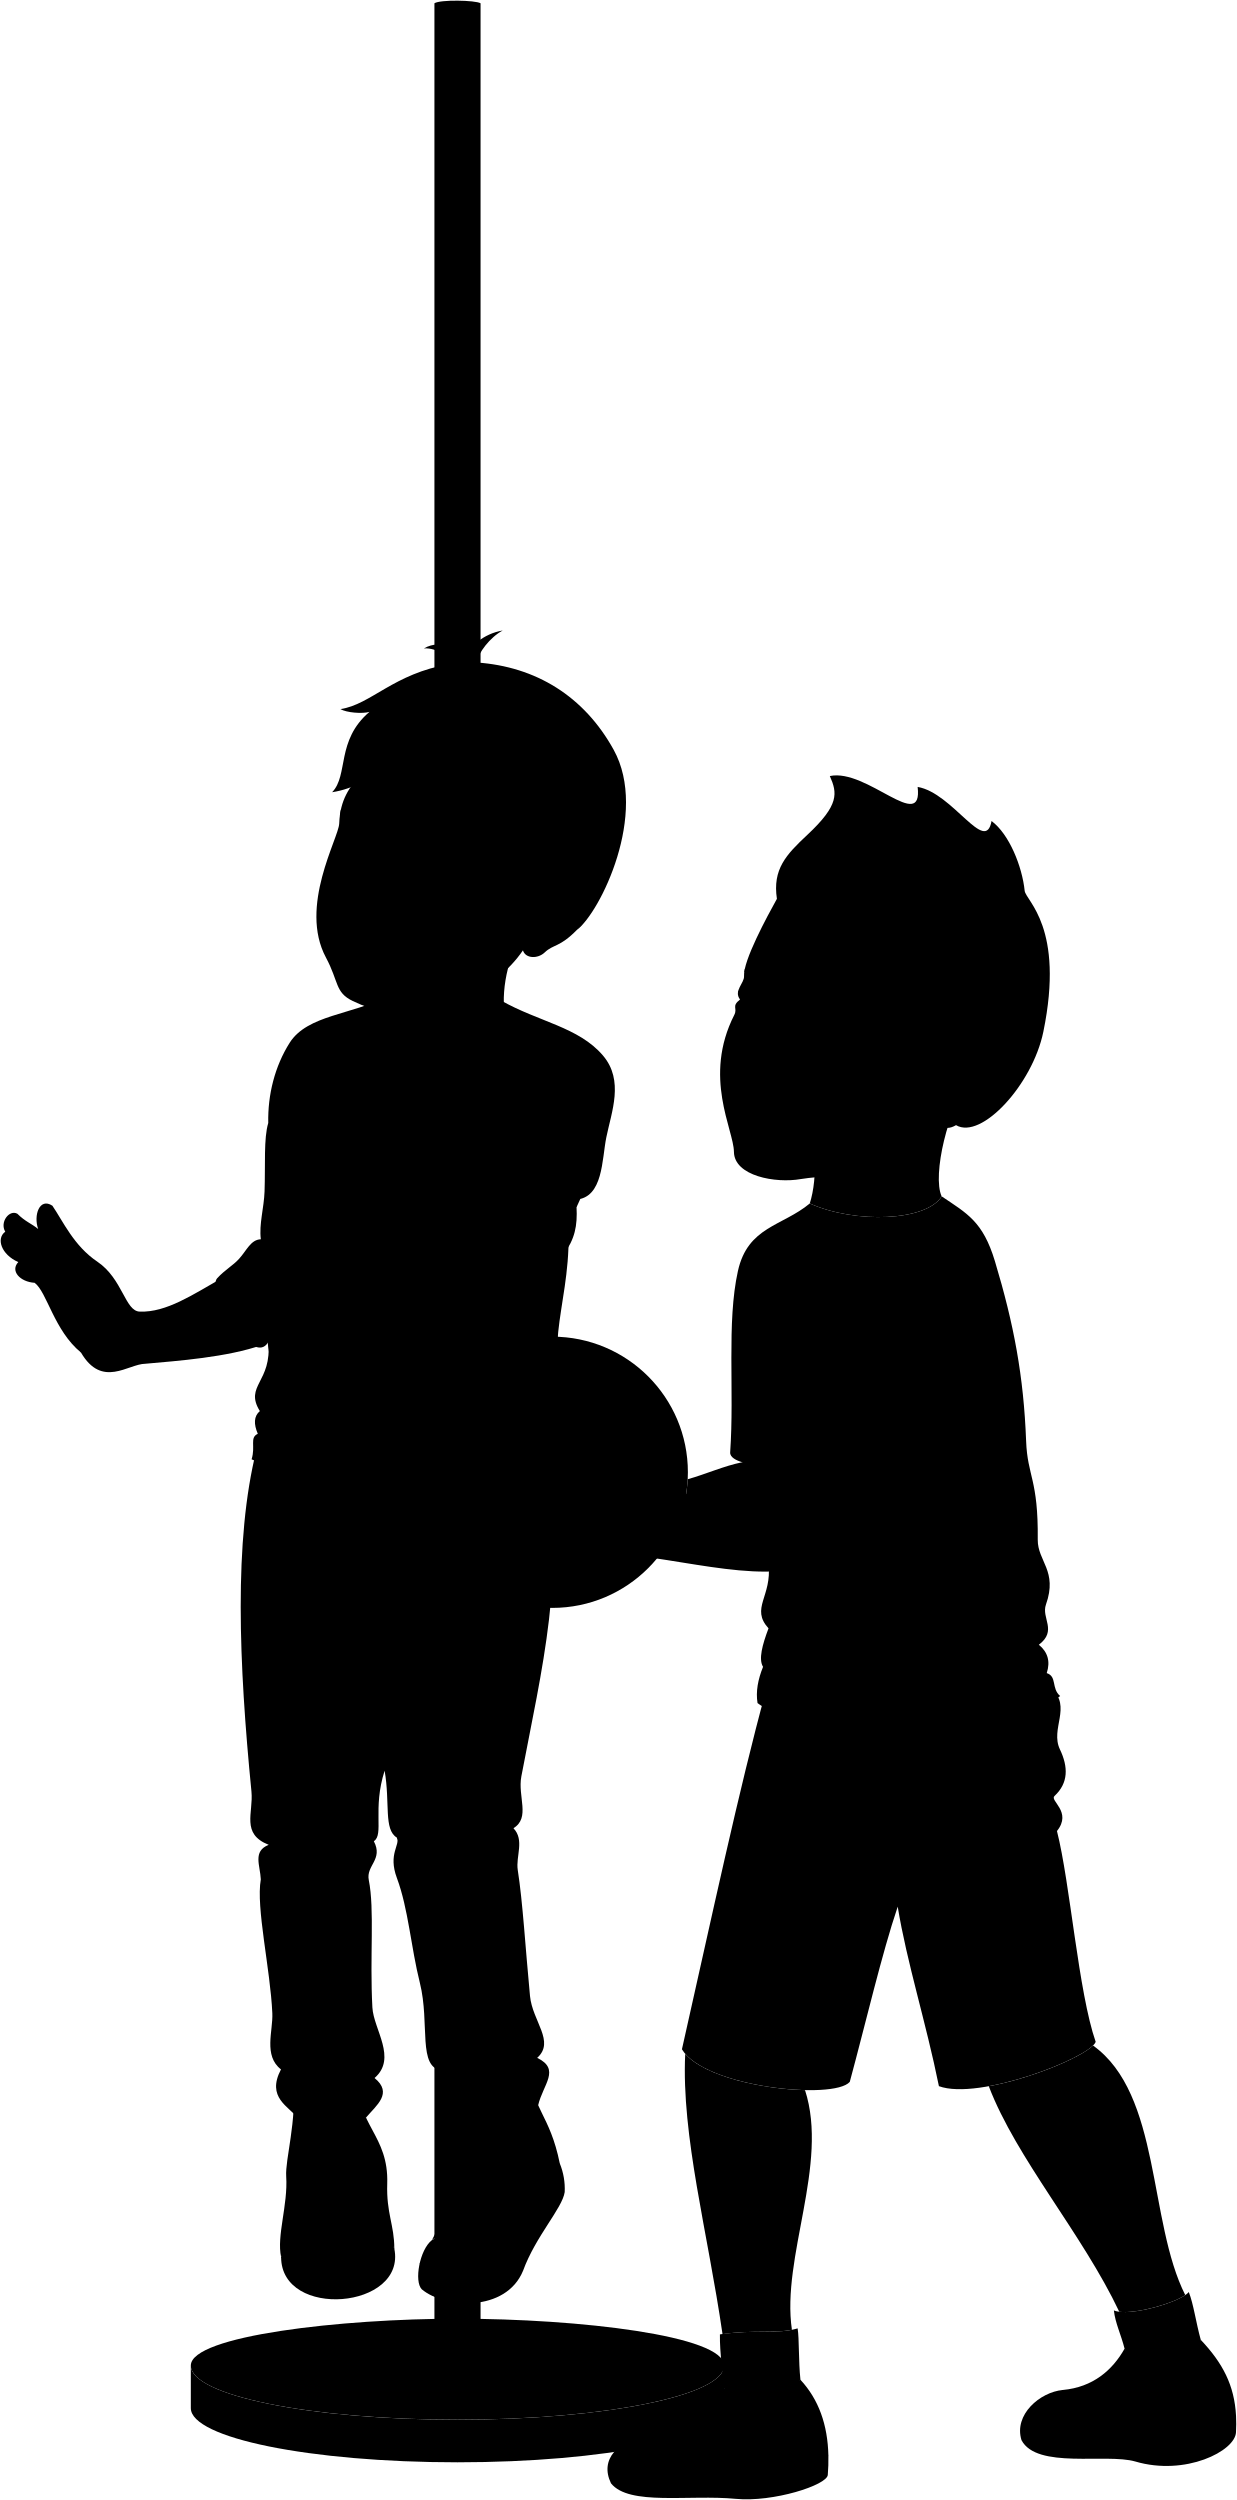
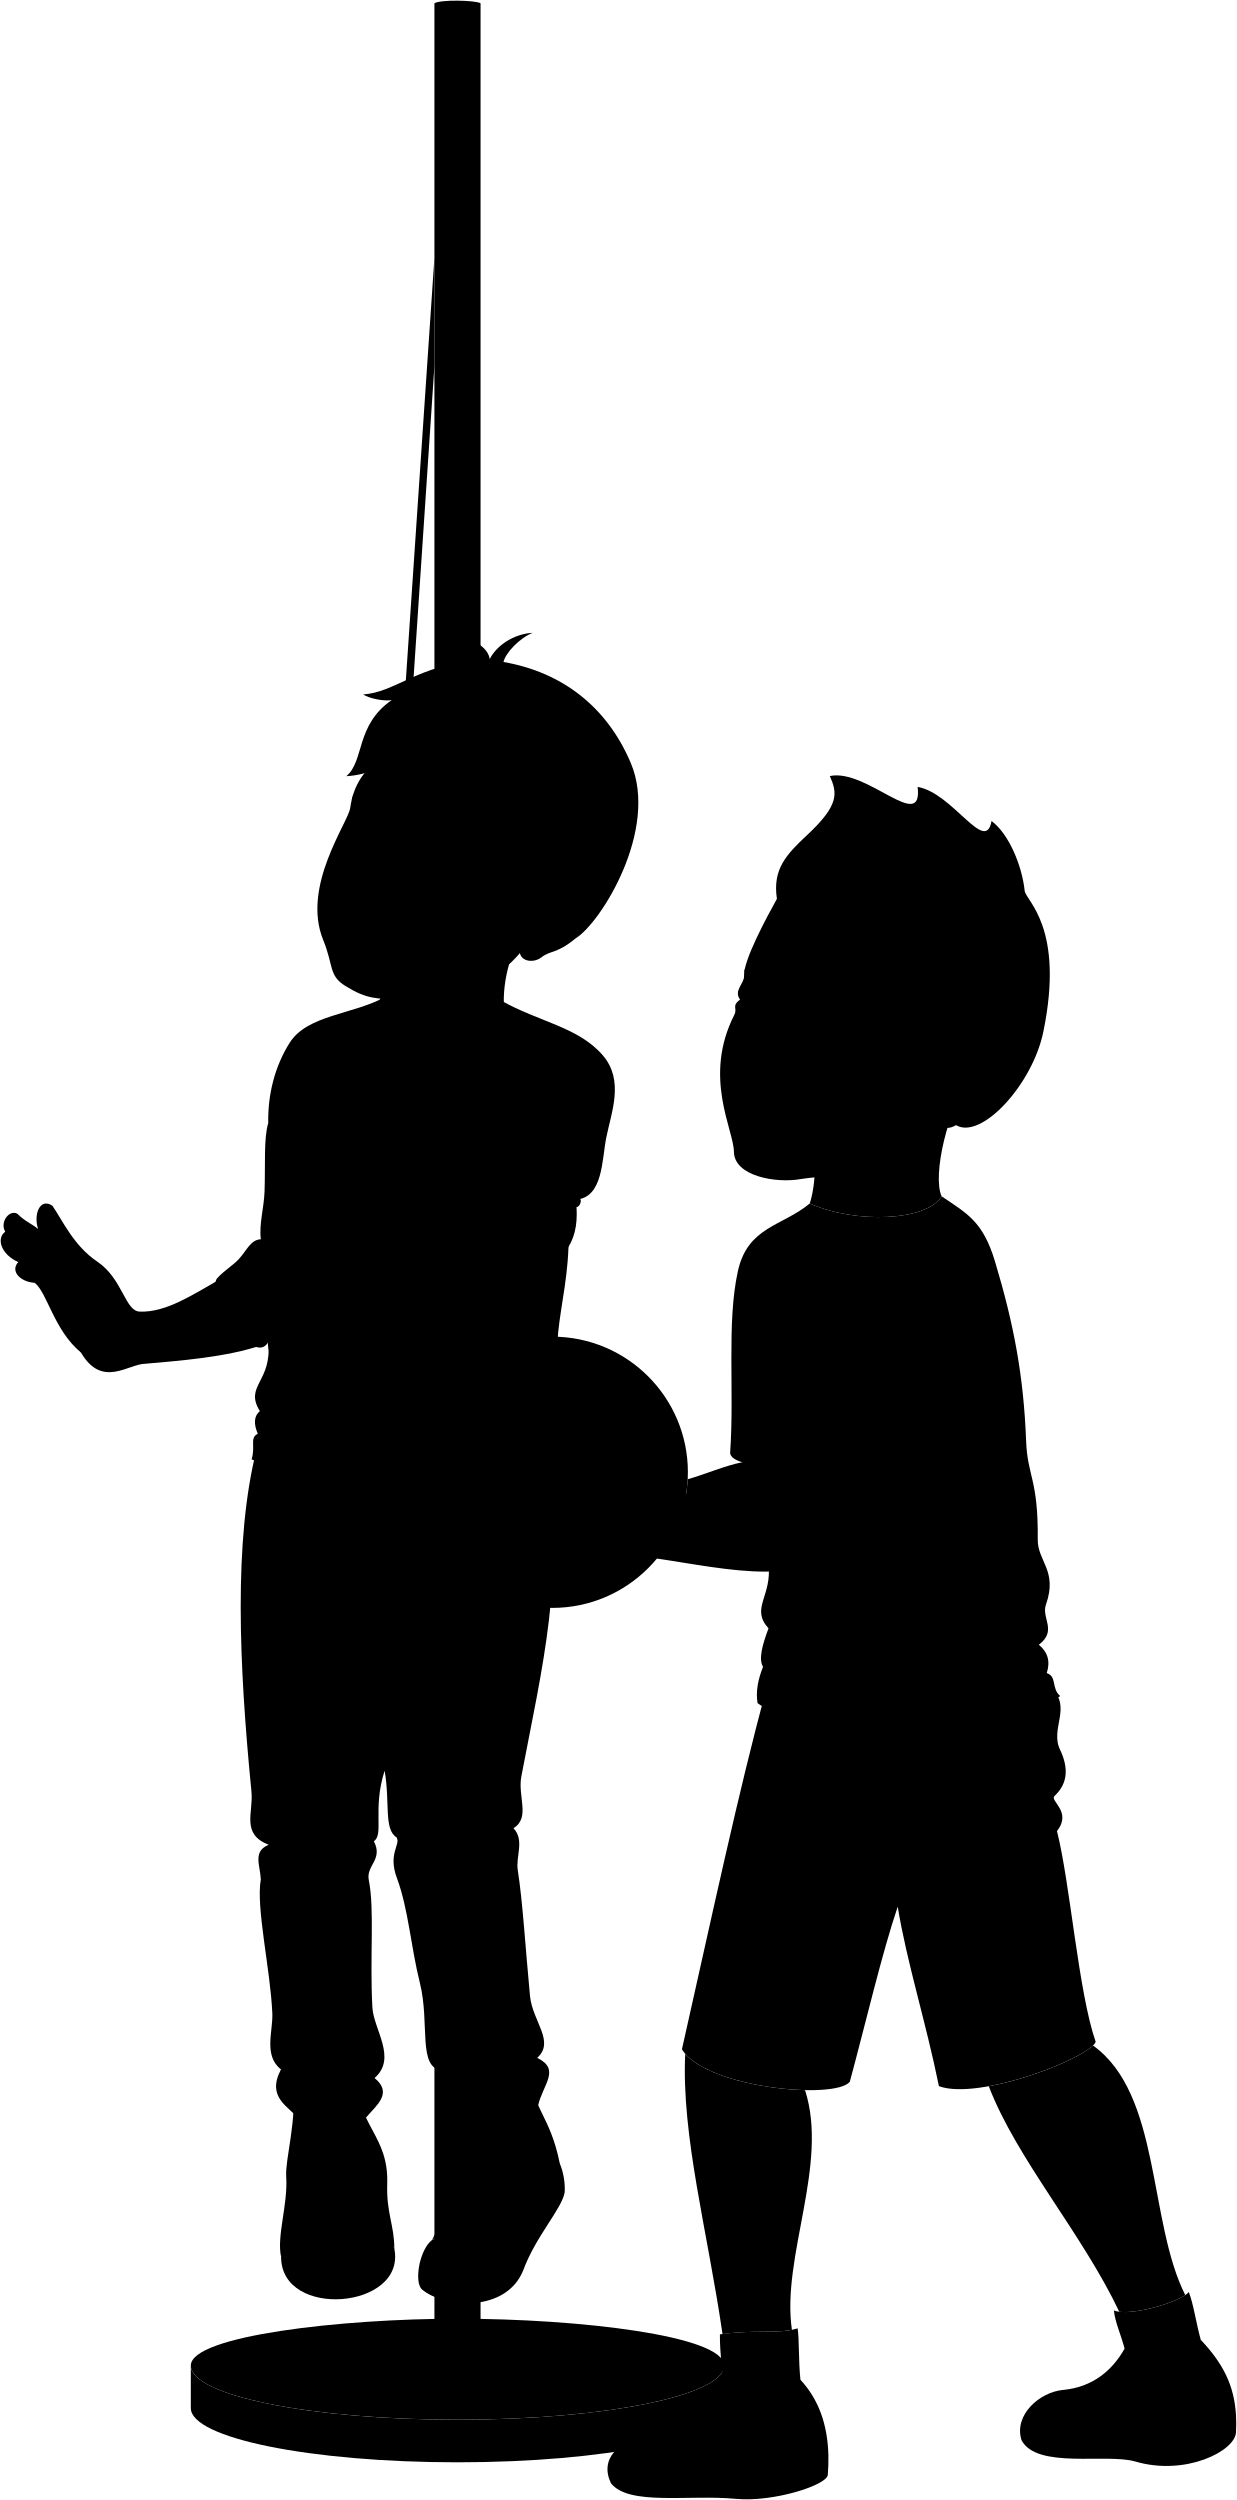
<svg viewBox="0 0 1857.6 3754.55">
  <g class="tetherballPole">
    <path class="poleLight" d="M286.58,3552.62c0,44.93,179.31,81.35,400.49,81.35s400.49-36.42,400.49-81.35-218.1-70.35-400.49-70.35C513.61,3482.27,286.58,3507.69,286.58,3552.62Z" />
    <g class="pole">
      <path d="M687.07,3634c-221.18,0-400.49-36.42-400.49-81.35v63.94c0,44.92,179.31,81.35,400.49,81.35s400.49-36.43,400.49-81.35v-63.94C1087.56,3597.55,908.26,3634,687.07,3634Z" />
      <path d="M721.71,4.91c-7.84-4.7-60.7-5.7-69.28,0V3558.12c7.28,7.22,61.83,7.68,69.28,0Z" />
    </g>
  </g>
  <g class="soleWhite">
    <path d="M1596.15,3589.31c-34.2,3.16-73.92,37-62.07,75.32,23,43.93,126.93,19.52,170.86,32.08,75.32,22.31,150.31-15.74,151.31-44a235,235,0,0,0,.06-24.45Z" />
    <path d="M978.26,3653.77c-50.7,11.24-78.11,39.45-60.67,75.71,27.2,34.18,117.26,16.61,187.6,23.35,55.88,5.36,136.82-20.57,138-35.93a284.83,284.83,0,0,0,.9-28.75Z" />
    <path d="M840.67,3249a101.18,101.18,0,0,1,7.41,43.08c-3.55,24.45-43.6,66.13-62.57,118.24-25.85,62.63-117.57,56.8-152.08,27.8-11.77-11.9-3.26-59.46,15.15-73.81Z" />
    <path d="M592.19,3377.05c-18.82-65-160.9-57.82-170,12.61C422.16,3483.72,610.57,3468,592.19,3377.05Z" />
  </g>
  <g class="brad">
    <g class="sockWhite">
      <path d="M1688.9,3527.24c-5.29-21-14.05-38.56-16.07-57.42,22.9,10.1,101.05-12.8,112.5-27.62,7.17,18.05,10.78,45.81,18,71.79C1811.6,3553.35,1707.86,3575.58,1688.9,3527.24Z" />
      <path d="M1087.05,3586.52c-1.25-23-6.25-51.93-5.87-80.71,53.41-7.82,86.65.1,116.73-9,2.49,16.09,1.22,49.29,4.21,77.21C1173.13,3622.4,1139.37,3648.27,1087.05,3586.52Z" />
    </g>
    <g class="bradShoe">
      <path d="M1563.11,3658.22c39.91,13.65,87.38,4.63,146.28,13.06,67.25,9.63,118.4-14,146.92-43.05-2.44-46.25-20.19-79.54-53-114.24-8.37,34.17-95.55,40.45-114.38,13.25-18.12,32.25-47.42,57.88-92.75,62.07C1573.18,3607.67,1560.14,3629.86,1563.11,3658.22Z" />
      <path d="M941,3713.38c42.6,19.11,96.68,8.16,144.74,10.89,74.52,4.23,113-1.83,158.36-36.12-1-46.61-14.62-84.68-42-114.18-14.64,11.85-87.87,20.92-115.07,12.55l-1.39-16c-30.59,37.82-65.6,74-107.4,83.29C954.15,3665.86,937.7,3688.32,941,3713.38Z" />
    </g>
    <path class="bradShorts" d="M1579.05,2535.65c31,27.8-2.21,60.41,12.79,91.68,12.44,26,13,50.33-8.17,69.9-7.74,7.14,26.92,23.73,3.69,52.63,19.91,78.48,32.13,241.73,58.17,316.71-9.23,24-175.44,88.64-235.45,66.48-19.39-96-48.34-186.28-61.87-269.61-23.64,69.71-48,174.51-72,263.15-24,27.7-217.91,8.31-252.07-48.94,44.32-196.67,86.34-393.21,125.57-536.46Z" />
    <path class="bradShirt" d="M1572,2512.71c5.78-17.66,1.43-31.71-11.83-42.6,28.12-21.26,3.4-40,10.65-60.36,18-50.68-12.64-64.93-12.31-97.54.92-91-15.44-94.49-17.46-147.95-3.68-97.41-18.38-175.52-46.87-270.17-18-59.75-41.84-71.67-79.94-97.35-22.8,37.1-129.29,41.49-198.08,10.65-41.27,34.32-93.07,34.55-107.93,101.41-17.15,77.2-5.17,179.77-11.65,272.36-.52,7.51,9.53,12.35,18.24,14.85l39.36,153c5.51,48.7-27.57,66.16,0,96.48-9.33,24.67-15.24,46.53-8.21,57.79-7.73,19.08-11.09,37.34-8.28,54.44,40.23,30.77,131.36,33.13,230.77,32,96.68-1.15,166.48,1.13,223.66-42.6C1578.62,2535.6,1587.77,2517.76,1572,2512.71Z" />
    <circle class="tetherball" cx="829.4" cy="2211.1" r="203.68" />
    <path class="hairSandy" d="M1166.78,1349.91c-6.7-44.44,13.7-66.22,45.68-96.1,48.31-45.12,45.08-62.77,33.79-88.32,55.58-11.89,140.09,86.66,131.88,16.33,52.89,9,101.84,102.33,111,51.21,26.68,19.83,46,68.45,49.75,104.83,1.71,15,60.38,54.57,28,211.85-16.29,79.09-93.1,162.45-131,140.12C1330.53,1554.85,1307.87,1528.52,1166.78,1349.91Z" />
    <path class="hairEdgeLine" d="M1243,1264.53c-5.44,22-26.63,37.6-13,86.66" />
  </g>
  <g class="bennett">
    <g class="bennettShoe">
      <path d="M795.31,3109.51c3.26,57.26,30.59,66,45.36,139.5,5.64,25.2-46.48,79.52-70.32,140.65-21.29-35.33-107.79-39.51-121.77-25.34,18.17-33.38,23.89-65.81,29.67-105.57,6.22-42.78,8.49-85.94,1.88-130.47Z" />
      <path d="M536.88,3120c-1.61,72,47,86.54,44.67,159.38-1.46,44.82,10.64,61.85,10.64,97.71-18.26-37.24-155-25-170,12.61-7-31.89,10.47-78,7.62-121.24-1.69-25.63,16.3-83.2,10.47-143.26Z" />
    </g>
    <g class="shoelace">
      <path d="M535,3316.6c-16.7-4.95-62-2.48-78.44,6.73-.89-34.33-6.19-65.45-4.64-96.27,14.72,3.21,63.2-.68,79.78-5.54C531.38,3249.59,536.38,3281.57,535,3316.6Z" />
      <path d="M681.92,3228.37q-1.44,15.24-3.67,30.38c-3,20.47-5.94,39-10.59,56.72,17.23-3.56,50.16-2.51,68,3.25,10.83-28.32,15.7-58.76,15.68-90.93C731.93,3222.69,699.45,3225.45,681.92,3228.37Z" />
    </g>
    <path class="converseLogo" d="M574.72,3269.86c5-9.81-13.78-65.37-18.16-55.29C549,3232,570.23,3278.75,574.72,3269.86Z" />
    <path class="bennettJeans" d="M815.4,2202.27c37.84,149.17-2.69,308.42-32.43,465.57-5.75,30.42,13.95,62-11.89,77.83,17.06,17.62,3.3,42.3,6.49,62.7,7.59,48.57,11.43,116.51,18.38,189.17,3.63,38.05,38.08,68.54,10.81,93,35.67,17.3,8.64,40,1.44,71.18-13.5,15.41-40.09,9.05-59.84,17.7-2.74-32.43-66.31-26.81-64.24,6.25-4.42-30.9-38.39-46.47-20-76.12-37.56-3.85-18.16-69.86-33.51-131.43-13.71-55-17.28-111.38-34.59-157.82-13.54-36.32,5.41-49.44,0-60.53-20.1-12.23-9.9-51.58-18.38-100.53-18.49,57.69-.64,96-16.22,105.93,14.5,27.56-12,36.35-7.56,58.37,8.88,44.51,1.27,114.89,5.4,191.34,1.79,33,37.56,76.22,3.25,105.93,27.92,22.72,2.83,40.88-12.79,59.37-9-5.52-13.78,1.83-22.79-5.11-4.4-35-77.91-30.68-78.13,7.38-15.35-19.46-49.08-32-26.82-74.61-26.59-20.53-11.78-57.71-13-84.32-3-66.77-24.77-158.64-17.3-201.06-.91-21-12.58-42.12,11.89-51.88-42-16.48-22.78-47.84-25.94-80-18.87-191.67-26.68-377.27,7.57-513.13Z" />
    <path class="shirtWhite" d="M853.87,1854.28c1,55.88-11.29,104.08-15.52,145.91-2.82,27.86,7.2,43.14-8.28,61.06,6.59,22.26,8.29,43-2.07,60,6.11,21.74,6.28,40.31-3.1,53.82,3.35,9.61-8.28,21.73-2.07,35.18-85.89,6.21-158.33,67.26-251.47,64.16-141.72-4.73-145.9-64.16-193.51-82.79,6.21-19.66-3.34-32.54,9.32-38.29-6.21-14.58-6.13-26.39,3.1-34.14-23.8-38.29,18.63-43.47,12.6-103.64C342.67,1379.3,841.45,1471.4,853.87,1854.28Z" />
    <path class="bennettSleeves" d="M553.11,1574.77c33.71,30.46,120.41,41.2,172.53,23.36q16.41,58.5,47.46,105.47c-20.56,65.05-49.71,153.28-63.28,171-14.69,11.57-24.06,25.26-23.36,42.94,1.18,11.27-17.55.7-26.75,33.69-2.94,10.52-22.25,25.32-25.08,37.81-5.35,23.58,89.61,96.21,107.58,80,61-54.92,56.67-75.3,67.28-86.56,23.09-24.5,23.61-75.78,42.8-107.23,13.77-22.59,15.44-42.75,12.81-73.63,40.89-3.1,38.7-60.27,45.5-93.63,7.83-38.49,26.83-85.15-4.93-122.63-36.52-43.08-97.12-50.77-153.56-83l-173-5.37C530,1523.9,461.76,1523.9,435.07,1566c-22.29,35.19-33.1,78-32.2,120.54-7,23.14-4.16,62.92-5.56,102.81-.87,24.9-8.45,48.93-5.58,71.81-15.2.56-21.19,16.74-32.78,29.47-9.29,10.2-20.95,16.22-32.86,29.15-16.51,17.91,53.58,136,76.78,95.77l2.48-82.56c7.36-86.29,24.95-172,42.93-258,9.79-21.43,27.88-32.66,44.17-48.28C511.05,1608.88,528.51,1591.42,553.11,1574.77Z" />
    <g class="rope">
      <path d="M405.35,1933C415,2108.68,494.06,2300.32,565,2360.92a31.29,31.29,0,0,0,8,15.3,13.53,13.53,0,0,0-2.31,5.73C467.4,2325.85,372.1,1994.47,405.35,1933Z" />
-       <path d="M576.46,1450.05c19.18,90.65,192.26,271.66,295,350.62l-5.58,12.25C728.1,1709.15,539.78,1482,576.46,1450.05Z" />
+       <path d="M576.46,1450.05c21.57,91,192.26,271.66,295,350.62,2.54,3.55-1.26,11.91-5.58,12.25C728.1,1709.15,539.42,1482.48,576.46,1450.05Z" />
+       <polygon points="652.43 387.04 578.19 1484.62 589.82 1485.61 652.43 549.29 652.43 387.04" />
    </g>
  </g>
  <g class="eye">
    <g class="sclera">
      <circle cx="1214.35" cy="1521.43" r="104.28" />
      <circle cx="608.26" cy="1294.59" r="105.27" />
    </g>
    <g class="irisBlue">
      <ellipse cx="1240.08" cy="1534.92" rx="20.4" ry="15.8" transform="translate(-556.15 2351.81) rotate(-75.52)" />
      <ellipse cx="1123.72" cy="1503.23" rx="20.4" ry="12.07" transform="translate(-612.74 2215.38) rotate(-75.52)" />
    </g>
    <g class="irisDarkBrown">
-       <ellipse cx="649.01" cy="1314.8" rx="20.4" ry="17.61" transform="translate(-804.08 1510.82) rotate(-71.41)" />
-       <ellipse cx="530.95" cy="1275.09" rx="20.4" ry="15.41" transform="translate(-846.87 1371.87) rotate(-71.41)" />
+       <ellipse cx="658.75" cy="1303.49" rx="20.4" ry="17.61" transform="translate(-800.53 1362.94) rotate(-65.52)" />
+       <ellipse cx="545.39" cy="1251.88" rx="20.4" ry="15.41" transform="translate(-819.95 1229.54) rotate(-65.52)" />
    </g>
    <g class="pupil">
      <ellipse cx="1237.19" cy="1534.17" rx="7.93" ry="6.14" transform="translate(-557.6 2348.45) rotate(-75.52)" />
      <ellipse cx="1120.68" cy="1502.44" rx="7.93" ry="4.69" transform="translate(-614.25 2211.85) rotate(-75.52)" />
-       <ellipse cx="646.86" cy="1314.07" rx="7.93" ry="6.85" transform="translate(-804.86 1508.29) rotate(-71.41)" />
-       <ellipse cx="528.14" cy="1274.15" rx="7.93" ry="5.99" transform="translate(-847.89 1368.57) rotate(-71.41)" />
+       <ellipse cx="656.69" cy="1302.55" rx="7.93" ry="6.85" transform="translate(-800.88 1360.51) rotate(-65.52)" />
+       <ellipse cx="542.7" cy="1250.65" rx="7.93" ry="5.99" transform="translate(-820.41 1226.37) rotate(-65.52)" />
    </g>
  </g>
  <g class="skinNordic">
    <path d="M1641.53,3072c-18.63,18.36-93.18,49.57-156.56,61.13,41.49,108.65,140.6,221.63,196,338.73,26.09,3.29,80.2-12.16,99.11-25C1724.17,3336,1743.9,3145.3,1641.53,3072Z" />
    <path d="M1209,3139c-63.13-1.46-150.6-20.41-179.93-54.55-5.91,123.5,33.93,268.41,56,420.86,46.21-6.23,77.09-.87,104.25-6.35C1173.17,3389.78,1245.07,3250.57,1209,3139Z" />
    <path d="M1455.32,1625.8c-30.84,36.45-55.72,139.3-41.12,170.94-22.8,37.1-129.29,41.49-198.08,10.65,12.21-38,11.84-105.78-17.22-145.67" />
    <path d="M1131.63,2200.42q-9.29-2.09-16.85-4.41c-27.52,5.51-54,17.65-82,25.55a203.22,203.22,0,0,1-11,56.39C1079.46,2270.94,1153.33,2241.91,1131.63,2200.42Z" />
    <path d="M1131.63,2200.42c-.91,4.77-1.56,10.59-2,15.36-58.7,10.54-112.24,44.58-179.22,33.29-22.51-60.78-38.32-47.1-84.09-117.64-11.26-24-44.27,6-12.76,42.77,6.21,10.4,10.27,21.18,5.3,32.1-5.44,8.39-27.23,7.68-40.29,9.5,10.56,47.52,13.45,95.25,11.55,143.3,68.79,1,76-24.48,109.1-24.4,106.87,9.78,245.87,54.86,307.82-4.52,18.07-17.31,15.06-80.53,19.57-131A408.06,408.06,0,0,1,1131.63,2200.42Z" />
    <path d="M1335.59,1739.1c-52.55,29.22-104.52,26.57-133,31.64-37.85,6.73-100-4.6-100.36-40.92-.35-33.36-46.89-112.31.54-205.63,5.3-10.44-4.71-12.6,8.64-23.14-10.11-13,6.66-24.56,6-35.16-1.41-23.21,34.73-89.56,49.35-116,15.1-9.55,45.71,1.45,66.56,17.13,50.74-8.34,113.35,3.58,161.07,40.2-49.12,101.73,37.12,103.56,5,167,12.45,7.45,21.26,11.81,38.68,16.52,26.62-29.77,77.57-8.2,60.35,41.71-7.85,22.75-25.75,38.3-45.4,47.25-18.36,8.37-28.7,26.36-51.88,1.69m-173.29-146.6c8.32,1.93,16.54,7.88,24.88,10,13.29,3.37,25.36,3.63,34.06-3.58-7.83-5.3-21.53-15.74-36.07-18.15-9.08-1.5-20,1.78-26.87,7.1C1219.42,1533.67,1225.61,1534.32,1227.9,1534.85ZM1156,1508c-12.33-9.7-15.5-13.35-24.9-15.71a19.4,19.4,0,0,0-15.25,2,35.44,35.44,0,0,0-1.84,9.5c11.14,10.39,22.48,2.88,38,7.85C1154.23,1512.25,1161,1511.88,1156,1508Z" />
  </g>
  <g class="skinEastAsian">
    <path d="M218.25,2048.12c47.72-4.31,123-9.58,175.94-28.42,18.92-25.36-6.45-116.68-59.86-100.81-44.8,25.45-84.46,52.33-124.23,50.91-22.31-.19-25.62-49.22-64-75.06-35.21-23.67-51.54-60.82-67.45-84-19.34-12.72-28.62,14.44-21.33,35-10.6-8.61-19.34-11-31.27-22.92-11.93-6.63-26.77,12.46-18.16,27-13.91,9.94-6.23,34.32,19.61,45.58-12.58,13.26,2.65,29.82,24.52,31.14,18.57,13.86,29.15,71.56,69.56,104.69C153.34,2085.55,192.43,2048.32,218.25,2048.12Z" />
    <path d="M477.9,2185.67c78.41-76.37,113-134.41,158.85-194.49,25.46-17.31,106.92,40.73,103.86,75.35-38.69,43.79-121.17,93.68-190.41,160.89-11.75,14.87,17.67,64.42-15.36,134.1,6.71,7.74,10.32,15.48,10.16,31.18-.12,11-3.45,20.43-20,19.92-1,9.29-6.19,20.13-23.65,21.67-.75,4.37-7.95,7.93-16.6,10.33-21.16,20.64-41.45,1.86-54.14-5.68-24.31-14.45-24.31-30.45-21.7-72.26C409.45,2294.42,447.62,2208.23,477.9,2185.67Z" />
-     <path d="M574.49,1483.55a60.51,60.51,0,0,1-7,23c-23.34,37,15.79,59.69,64.84,67.13C606.29,1539.27,585.81,1507.84,574.49,1483.55Z" />
-     <path d="M569.41,1438c7.48,35.34,38.38,85.14,79.43,137.58,60.82,4.88,127.61-12.47,109.08-53.76-5.87-39.57,8.18-97.61,31.86-124.45l-224.2,36.56q1,3.19,1.92,6.21A11.8,11.8,0,0,1,569.41,1438Z" />
-     <path d="M509.43,1236.84C512.19,1163,568,1166.2,578,1081.37c182.4-89.62,403.17,207,288.58,315-26.24,26.83-35.29,21.38-48.52,34-10.48,10-29,9.37-32.69-3.12-41.7,61.17-119.66,90.07-169.08,89.45-40.44-.5-50.46,4-86.53-13.38-26.88-12.94-20.59-28.51-40.26-65.28C448.44,1361.34,508.61,1258.7,509.43,1236.84Zm128,71c16.8,15.21,33.18,12.93,56.63,14.35-11.8-8.66-21.94-17.49-32.39-22-13.33-5.74-19.39-1.23-27.52,1.91C627.25,1304.72,635.66,1306.2,637.42,1307.8ZM569,1280.4c-5.3-9.69-6-16.49-23.1-20.93-7.78-2-17.94-1.5-23.13-1a14.54,14.54,0,0,0-2.23,6.17c15.35,20.76,36.09,14.33,43.61,18.25C567.84,1284.81,570.53,1283.21,569,1280.4Z" />
+     <path d="M576.46,1450.05c7.83,33.08,35.37,78,72.16,125.54,60.62,4.67,127.75-12.7,109.3-53.82-5.87-39.57,8.18-97.61,31.86-124.45Z" />
+     <path d="M577.19,1485.62c-1.34,7-6,13.76-9.68,20.88-22.61,35.83,16.21,58.25,63.24,66.38C605.23,1538.81,586.06,1508.21,577.19,1485.62Z" />
+     <path d="M525.91,1213.62c10.64-75.39,66-66.58,84.13-147.62,190.63-70.43,379.8,247.3,254.73,343-28.86,24-37.3,17.63-51.75,28.8-11.44,8.84-29.83,6.33-32.2-6.46-47.75,56.56-128.27,77.31-177.36,71.63-40.17-4.65-50.61-1.21-84.71-22.2-25.4-15.63-17.55-30.47-33.35-69.06C452.47,1331.21,522.85,1235.28,525.91,1213.62Zm122,81.72c15.15,16.86,31.67,16.26,54.86,20.08-10.86-9.82-20-19.65-30-25.2-12.67-7.07-19.15-3.2-27.57-.92C638.15,1291.24,646.36,1293.57,648,1295.34Zm-65.25-34.28c-4.28-10.18-4.27-17-20.83-23.18-7.53-2.81-17.7-3.34-22.91-3.37a14.7,14.7,0,0,0-2.85,5.91c13.14,22.22,34.43,17.95,41.51,22.62C581.09,1265.33,583.94,1264,582.7,1261.06Z" />
  </g>
  <g class="clothesDisplayLine">
    <path d="M685.92,2251.12c28.34,22.94,68.19,26.31,112.24,20.88" />
    <path d="M770.35,3389.66c-18.6,48.18-116.26,50.67-140.32,9.84" />
    <path d="M592.19,3377.05c-17.92,48.85-140.28,67.67-170,12.61" />
  </g>
  <g class="clothesOverlapLine">
    <path d="M1239.37,1948.05c30.7,33.22,43.61,187.27,43.61,239.73,0,5.93-11.86,11.26-16.32,11.44" />
    <path d="M1348.21,2863.44c6.91-25.8,17-47.66,22-69.91,3.84-17,26.19-31.76,34.61-48.86" />
    <path d="M573,2395.17c-4.86,67.3-1.45,184,4.64,264" />
    <path d="M750.73,3246.71c-25.69-2.09-49.67-2-71,1.45" />
    <path d="M748.65,3267.42c-25.29-2.67-49.33-3-71.68,0" />
    <path d="M745.29,3286.25c-24.84-3.07-48.69-3.64-71.22-.85" />
    <path d="M741.08,3302.59c-25.24-4.91-48.83-6.71-69.65-3.31" />
    <path d="M532.08,3239.65c-25.94,3.57-52.79,5.87-80.45,7.06" />
    <line x1="533.24" y1="3258.95" x2="452.75" y2="3266.22" />
    <path d="M534.4,3277.17a689.08,689.08,0,0,0-80.24,7.25" />
    <path d="M535.15,3296.22c-28-2-54.66-.24-79.6,6.37" />
    <path d="M748.36,3179.38c-3.07,18.9,6.2,28.18,2.94,48.41" />
    <path d="M526.88,3175c-3,8,4.3,26.79,4.81,46.49" />
    <path d="M448.75,3182.41c-1.54,15.17,3.51,24.19,3.16,44.65" />
  </g>
  <g class="clothesFoldLine">
    <path d="M1124.37,1953.43c-4.61,53.41,7.77,199.63,38.1,206.22" />
    <path d="M1241.09,1935.62c22.42,21.11,21.76,52.1,27,54.74,4.75,2.37,5.93-47.48-12.53-67.93" />
    <path d="M1285.93,1933.64c2.25,27.35-1.27,56-11.87,86.39" />
    <path d="M1341.33,1938.26c-3.71,62.51-8.25,124.09-29,167.5" />
    <path d="M1364.41,2016.73c-2.64,106.83-12.76,204.17-6.6,281.58" />
    <path d="M1481.79,2052.34c8.79,60.53,20.46,116.87,36.92,166.18" />
    <path d="M1554.32,2359c-20.44,50.78-151,58.69-213.65,15.83" />
    <path d="M1175.81,2410.42c16.9,21.14,35.13,37.76,55.39,47.48" />
    <path d="M1154.14,2445.45c53.32,47.39,137.95,62.54,133.77,69.82s-29.67,2.63-48.8-5.28" />
    <path d="M1145.93,2503.24c20.24,45.92,83.53,60.65,157.81,67.42" />
    <path d="M1549.71,2444.05c-20,10.73-40.54,17.15-62,16.48" />
    <path d="M1560.13,2470.11c-54,30-160-1.78-158.14,13.5,1.43,11.9,31,15.83,61.33,11.87" />
    <path d="M1551.69,2482.29c-70.56,48.14-191.9,50.12-277.63-9.23" />
    <path d="M1572,2512.71c-59.18,37.51-245.8,54.65-318.34,21" />
    <path d="M1257.9,2845.21c-50.46,89.74-110.9,159.3-190.13,190.85" />
    <path d="M1420,2968.62c42.14,49.12,85.94,88,133.45,104" />
    <path d="M1368.39,2769.16c-66-1.43-132.73-33.72-100.45-43" />
    <path d="M1349,2796.43c-20.94,14.82-40,33.39-57.39,55.24" />
    <path d="M1587.36,2749.86c-13.07,12.13-40.42,23.18-66.87,32.94" />
    <path d="M1392.79,2761.37c57.31,12.61,115.58-16.6,116.93-8s-30.06,20.23-58.46,23.68" />
    <path d="M1384.79,2793c27,11.31,82.83,9.49,109.47-1.46" />
    <path d="M1558.84,2796.6c-47.07,32.84-135,20.42-135.37,31-.43,12.4,37.22,14.23,72.25,12" />
    <path d="M597,2360.92c20.26,13.06,44.68,19.35,71.43,21.86" />
    <path d="M573,2376.22C591.9,2393,653.4,2434,699,2453.48" />
    <path d="M648.75,2487c-32.07-48.1-91.1-88.91-75.8-110.78-19.35-20.63-.77-50.92-5.14-101.93" />
    <path d="M557.65,2398.09c-7,20.4-29.16,40.08-44.46,66.32" />
    <path d="M602.11,2318.65c-21,1.37-40.05,1.2-56.12-1.46" />
    <path d="M748.6,2692.11c-17.49,40.09-91.1,50.29-129.73,17.49" />
    <path d="M543.07,2714.71c-19.68,29.88-86,43.72-123.9,9.47" />
    <path d="M771.08,2745.67c-15,5.39-25,12.44-13.73,26.61" />
    <path d="M742.77,2807.27c-20.41-43-48.83-28.43-36.44,32.06" />
    <path d="M596,2759.73c12.2,6.05,16.92,14.23,12.7,24.94" />
    <path d="M626.89,2797.79c-11,6.74-17.19,17.92-15.31,36.44" />
    <path d="M561.37,2765.13c-15.38,10.8-60.57,18.08-16.11,23.19" />
    <path d="M403.55,2770.54c20.72,7.57,52.13,7.52,23.64,19.23" />
    <path d="M515.38,2808.72c-22.26,2.64-58.06,6.08-38.63,28.43,43.73,50.29-32.07,27,2.91,64.86" />
    <path d="M433,2814.55c83.08,72.89-10.93,33.53,21.86,79.45" />
    <path d="M548.17,3055.07c-14.57,47.37-72.15,58.3-113,18.95" />
    <path d="M806.76,3090.5c-26.09,25.06-95.33,22.14-56.7,46.2" />
    <path d="M664.07,3109.51c21.85,9,50.55,5.55,26.95,28.64" />
    <path d="M562.46,3120.77c-17.93,12.28-55.29,13.08-15.75,30.5" />
    <path d="M421.93,3107.8c16.19,11.4,50.78,16.91,26.39,31.08" />
    <path d="M696.85,2992.39c11.66,34.25-13.45,49.8-7.28,65.59,7.44,19.07-.05,27.57-22.6,12.39" />
    <path d="M693.94,2921.69c10.2,52.48,40.81,67.78,20.41,121-15.77,41.1,68.5,55.39,66.32-6.56" />
    <path d="M402.87,1686.55c3.36,11,7.8,19.73,13.62,25.56" />
    <path d="M418.22,1677.11c6.07,17.32,13,31.46,21.4,39.63" />
    <path d="M391.73,1861.17c8,.16,15.17,2,21,6.49" />
    <path d="M376.9,1884.27c14.26,2.21,25.4,7.78,31.39,18.92" />
    <path d="M421.66,1925c5.35,24.82,14.49,45.24,29.26,59.11" />
    <path d="M444,2014c-18.47-13.9-30.36-43.24-38.69-81" />
    <path d="M426.25,2024.29q42,36.9,94.68,49.92" />
    <path d="M421.66,2046.67c38.36,31,82.68,49.18,132.66,55.06" />
    <path d="M390.27,2119.2c10.16,15.08,23.42,26.46,38.27,35.93" />
    <path d="M387.17,2153.34c10.22,18.47,26.19,31.45,46,40.81" />
    <path d="M552.5,2232.6c39.32,12.2,85.52,1,134.28-18.94" />
    <path d="M824.9,2175.08c-11.5,10.57-36.21,19-69.26,26" />
    <path d="M828,2121.26c-22.12,29.4-81,31.57-130.32,39.6" />
    <path d="M830.07,2061.25c-25.08,25.59-80.17,55.43-20.49,45.67" />
    <path d="M493.39,1934.19c38.35,14.1,82.3,19.39,130.26,18.37" />
    <path d="M531.26,1923.29c39.17,12.51,85.89,14.37,137.22,9.71" />
    <path d="M633.41,1799.91c-19.51-5.73-41.32,3.45-121.66-22.38" />
    <path d="M556.51,1806.23c35.5,10.84,74.77,14.17,115.92,13.77" />
    <path d="M709.73,1705.23c22.15,3.93,40.72,12.08,54.66,25.67" />
    <path d="M849.75,1595.62c-40.38,22.46-64.27,60.83-76.65,108q19.46-36.61,47.38-51.17" />
    <path d="M767.69,1634.65c35.58-58,.57,15.49,5.41,68.95" />
    <path d="M880.74,1679.41c-29.41,19.39-74,23.52-106.85,32.7" />
    <path d="M834.83,1718.43a170.9,170.9,0,0,0-51,3.72" />
    <path d="M854.91,1763.76q-11.71,7.08-20.08,6.48" />
    <path d="M877.87,1760.89c-9.26,10.43-19,18.5-30.24,20.45" />
    <path d="M844,1843.53c6.94-9.24,6.47-25.9,3.62-44.92" />
    <path d="M821.06,1872.79c-35,23-84.36,1.72-110.18,9.18" />
    <path d="M747.6,1932.47c76.9,48.21,16.07-40.74-42.46-23.52" />
    <path d="M738.42,1975.51c-17.79-15.49-43.84-25.83-68.86-25.82" />
    <path d="M802.69,2052.41c-14.49,12.1-28.86,21.33-43,26.39" />
    <path d="M441.69,1595.33c-8,30.43-5.43,56.86,6.59,79.66,5.12-28,24.45-41.81,22.68-60" />
    <path d="M478.94,1669.82c-11.71,3.32-21.94,8.17-28.73,16.5" />
    <path d="M498.1,1645.34c-19.16,4.26-37.64,15.41-49.82,29.65" />
  </g>
  <g class="skinOverlapLine">
    <path d="M534.84,2361.52c-1.55,15-3.1,25.29,4.65,26.32" />
    <path d="M489.94,2368.75c13.93,25.29,2.06,39.74,35.09,43.87" />
    <path d="M457.34,2367.23c9.09,14,7.44,32.45,13.47,47.91,2.76,7.07,16.55,13.48,30.57,19.15" />
    <path d="M428,2365.65c6.2,25,.58,41.76,8.78,55.74,8.77,15,33,21.16,48,23.23" />
    <path d="M160,1988.16c-31.19-48.64-44.73-41-67.07-59.63-20.87-17.57-33.32,32.22,8.11,45,19.35,27.45,12.4,43.19,20.53,57.65" />
    <path d="M57.27,1845.71c3.77,12.52,10.72,19.11,18,22.77,14.28,31.86,35.83,48.1,36.55,72.25" />
    <path d="M7.84,1849.82c7.06,14.63,19.51,23.79,35.25,25.62,39.55,22,28.93,21.24,43.58,49.38" />
    <path d="M27.45,1895.4c27.83,5.83,33.11,21.32,49.86,33" />
  </g>
  <g class="skinFoldLine">
    <path d="M1444.3,1603.67c39.85-40.34,70.48,25.19,15.24,55.11" />
    <path d="M1439.36,1621.29c12.18,18.67-20.65,26.31-13.07,35.18,7.76,9.08,10.34-10.87,22.06-11.14,25.39-.59,20.93-36.31,3.92-27.95" />
-     <path d="M834,1351.71c35.07-41.82,55.36,18.25,15.27,47.14" />
-     <path d="M827.52,1366.42c19.65,8.39-25.69,29.08-15.38,37.95,8.85,7.61,6.43-9.09,22.06-12.08,28.95-5.55,20.6-42.1,7.84-33.36" />
+     <path d="M837,1361.19c39.17-38,53.2,23.83,10.36,48.45" />
+     <path d="M829,1375.16c18.68,10.36-28.54,26.29-19.2,36.16,8,8.48,7.33-8.38,23.19-9.75,29.37-2.54,24.81-39.76,11.22-32.38" />
  </g>
  <g class="head49__edited">
    <path class="lipMaleLight__noStroke" d="M1129.82,1636.39c7.35,5.31,16.61,7.42,26.89,7.79,18,4.06,45.38,20.54,61.49,20.54-18.12,11.57-25,57.72-73.34,44.13-46.49-13.09-7.52-54.57-7.52-54.57C1120.92,1643.51,1112.18,1631.21,1129.82,1636.39Z" />
    <g class="eyebrowSandy">
      <path d="M1320.38,1518.88c-23.22-27.13-80.38-37.84-102.7-31.66C1222.65,1513,1254.35,1474.72,1320.38,1518.88Z" />
      <path d="M1163.59,1470.79c-6.65-7.18-22.32-14.39-45-15.45-.31,1.46-.57,2.86-.76,4.19C1147.66,1465.65,1158.94,1484.42,1163.59,1470.79Z" />
    </g>
  </g>
  <g class="head49">
-     <path class="lipMaleMedium__noStroke" d="M543.36,1402.32c5.6,5.9,17.81,11.29,32.42,8.15,10.42,8.25,33.13,9.49,45.41,23.55-15.7,5.37-20.83,39.9-67.56,28.71-49.64-11.88-10.86-46.57-30.19-63C531,1404.33,537.86,1402.21,543.36,1402.32Z" />
+     <path class="lipMaleMedium__noStroke" d="M544.69,1379.71c5,6.44,16.55,13.06,31.41,11.44,9.52,9.26,32,12.83,42.75,28.08-16.17,3.73-24.81,37.55-70.15,21.62-48.16-16.91-6-47.43-23.56-65.73C532.18,1380.44,539.23,1379,544.69,1379.71Z" />
    <g class="eyebrowBlack">
-       <path d="M728.72,1304.77c-17.12-45.44-46-28.83-88.61-49.33C651,1286.17,703.46,1270.89,728.72,1304.77Z" />
-       <path d="M511.93,1216c-.56,2.63-1.05,5.38-1.44,8.25,40.29-6.23,49.08,14.37,72.69.72C561.9,1224.19,541.25,1205.57,511.93,1216Z" />
-     </g>
-     <path class="hairBlack" d="M692.74,1234.51c7.88,9.57,13.87,23.9,15.89,35-30.26-29.3-114-9-110.68-91.22-3.4,10.1-8.6,29.6-5.39,38.31-21.84-25.35-13.59-72.36-1.29-103.18-23.31,57-62.35,71.51-92.48,76.37,24.93-25.8,5.61-77.67,56.08-120.69-10.59,3.16-34.61,1.22-43.6-4.16,45.76-6.73,79.8-53.45,164.17-67.59.56-9.78-18-24.63-38.7-23.61,27.17-15.58,55.07,3.37,58.14,19.15,7.94-21.24,31.89-41.49,60.11-46-18.91,10-37.41,34.18-39,48.05,88.88,6.17,161.35,50.75,205.66,131.15,52.67,95.55-20.3,244-55.06,270.28,38.79-43.91,1.85-99.08-43-58.29-9.21.65-28.2-.87-37.75-4.83,10.5-24.76,5.48-30.62-8-58.64C746.54,1262.34,730.45,1286.14,692.74,1234.51Z" />
-     <path class="hairOverlapLine" d="M792.09,1262.18c13.16,13.49,13.46,18.28,17.35,26.46-5.37-2.82-22.67-11.75-31.66-14" />
+       <path d="M739.08,1301.69c-12.38-47-42.85-33.4-83.09-58.16C663.7,1275.22,717.42,1265.4,739.08,1301.69Z" />
+       <path d="M530.54,1193.15c-.83,2.56-1.6,5.24-2.28,8.06,40.72-2.07,49.35,17.33,74.23,6.17C581.4,1204.42,560.77,1185.78,530.54,1193.15Z" />
+     </g>
+     <path class="hairBlack" d="M710.49,1228.11c6.86,10.33,11.35,25.2,12.23,36.42-27.1-32.26-112.46-20.61-100.74-102.1-4.42,9.7-11.59,28.57-9.29,37.56-19.13-27.46-6.1-73.38,9.3-102.77-29,54.34-71.36,66.73-101.83,68.48,27.44-23.11,13.55-76.68,68.17-114.3-10.86,2.06-34.56-2.34-42.94-8.61,46.21-2,84.86-45,170.23-50.39,1.56-9.67-15.4-26.35-36.07-27.46,28.62-12.71,54.44,9,55.87,25,10.08-20.32,36-38,64.5-39.55-19.83,8-40.72,30.16-43.77,43.79,87.78,15.25,155.29,67,191.12,151.56,42.59,100.45-45.23,240.62-82.5,263.21,43.09-39.71,12-98.38-36.78-62.41-9.24-.3-26-5.75-35.06-10.67,13-23.55,8.59-29.9-2-59.16C761.16,1261.32,742.71,1283.34,710.49,1228.11Z" />
+     <path class="hairOverlapLine" d="M806.48,1265.83c11.71,14.77,11.52,19.57,14.54,28.1-5-3.35-21.34-14-30-17.2" />
  </g>
  <g class="mouthInner">
    <path d="M1141.38,1683.3a40.46,40.46,0,0,1,4.75-14.33,43.5,43.5,0,0,1-11.87-6.28,12.51,12.51,0,0,1-1.55-2.17,12.75,12.75,0,0,0,1.57,2.19c-1.27,9.07,1.72,16.41,7.65,21C1141.75,1683.61,1141.56,1683.46,1141.38,1683.3Z" />
-     <path d="M538.74,1432.3c14.35,1.52,26.9,6.36,40.58,14.35,8.54,5,26.17-4.69,36.34-15.94-24.76-12.2-54.18-9.42-61.48-11.88s-13.84-10.12-21.43-12.67C531.24,1415.86,532.62,1431.65,538.74,1432.3Z" />
+     <path d="M537,1409.05c14.12,3,26.11,9.09,38.9,18.45,8,5.83,26.51-2,37.78-12.13-23.38-14.68-52.92-14.93-59.94-18.13s-12.73-11.49-20-14.8C531.24,1391.93,531,1407.78,537,1409.05Z" />
  </g>
  <path class="tongue" d="M1185.42,1658.49c-9.24.38-21.33,2.44-36.56,6.9-3.46,3.12-6.78,11.69-7.48,17.91,12.48,10.46,39.06,8.26,66.22-16.74C1200.43,1664.56,1193.21,1661.29,1185.42,1658.49Z" />
  <g class="teeth">
    <path d="M1199.79,1664c-9.66-3.57-19.73-8.28-31.45-10-18.12-2.68-23.95-3.13-37.94-10.33-1.57,8.68,1,15.92,3.86,19C1149.07,1674.11,1179,1677,1199.79,1664Z" />
-     <path d="M609.35,1427.94c-23.23-9-48.48-6.86-55.17-9.11s-12.58-8.7-19.28-11.81C537.47,1433,581.76,1441.92,609.35,1427.94Z" />
-     <path d="M568.08,1440.71c3.7,1.74,7.43,3.71,11.24,5.94,6.9,4,19.74-1.52,29.79-9.74C596.66,1441.62,580.91,1442.64,568.08,1440.71Z" />
+     <path d="M607.69,1412c-22.18-11.34-47.51-11.8-53.94-14.73s-11.61-9.94-18-13.72C535.68,1409.63,578.82,1423,607.69,1412Z" />
+     <path d="M565.33,1420.44c3.51,2.1,7,4.45,10.58,7.06,6.45,4.71,19.79.51,30.63-6.64C593.67,1424.27,577.9,1423.67,565.33,1420.44Z" />
  </g>
  <g class="lipOverlapLine">
    <path d="M1117.67,1627.36c.13,7.34,8.88,14.19,12.73,16.28" />
    <path d="M1207.6,1666.56a20.42,20.42,0,0,0,14.69-4.44" />
-     <path d="M624.46,1436.27a34,34,0,0,0-8.8-5.56" />
-     <path d="M521.27,1388c-3,10.58,2.55,14.6,11.48,18.14" />
+     <path d="M621.87,1421.8a33.84,33.84,0,0,0-8.18-6.43" />
+     <path d="M524.17,1363.21c-4,10.23,1,14.79,9.56,19.23" />
  </g>
  <g class="lipEdgeLine">
    <path d="M1129.82,1636.39c7.35,5.31,16.61,7.42,26.89,7.79" />
    <path d="M1185.28,1702.29c-23.51,18.45-68,8.46-62.18-24.15" />
-     <path d="M575.78,1410.47c-14.61,3.14-26.82-2.25-32.42-8.15" />
-     <path d="M584.82,1463.6c-25.62,6.12-55.49-7.86-55.88-17.22" />
+     <path d="M576.1,1391.15c-14.86,1.62-26.45-5-31.41-11.44" />
+     <path d="M579.64,1444.92c-26.12,3.45-54.4-13.51-53.82-22.86" />
  </g>
  <g class="noseLine">
    <path d="M1203.14,1624.52c10.22-5.65,11.3-19.65,5.88-24.44" />
    <path d="M1157.19,1619.31c9.56,1.28,20.16-9.21,30.6,1.74" />
    <path d="M1130.6,1600.09c3.27,6.8,6.5,10.32,10.48,13.47" />
    <path d="M1136.56,1577.84c-10.09,8.87-14.09,20.13-4.85,29.93" />
-     <path d="M599.17,1394.37c13-4.75,13.08-22.19,8.77-28" />
-     <path d="M567.86,1314.14c-4.93,16.47-51.84,36-31.69,56.44,20.23,28,38.35,6.05,53.35,19.57" />
+     <path d="M601,1377.53c13.42-3.39,15.28-20.73,11.59-27" />
+     <path d="M578.1,1294.5c-6.59,15.88-55.26,30.48-37.31,52.9,17.26,29.9,37.53,10,51.06,24.94" />
  </g>
  <g class="eyeFoldLine">
    <path d="M1113.23,1522.49c4.79,4.91,20.09,8.72,30.61,7.61" />
    <path d="M1229.3,1553.19c10.37,11.61,33.54,14.87,41.17,11.87" />
-     <path d="M680.17,1335.62c-18.08,5.32-34.46-6.25-41-12.8" />
-     <path d="M555.42,1294c-14.26,3.68-30.25-4-34-11.12" />
+     <path d="M687.61,1327.4c-18.52,3.44-33.63-9.76-39.44-16.94" />
+     <path d="M567.8,1273.17c-14.56,2.19-29.68-7.07-32.72-14.55" />
  </g>
  <g class="eyeCornerLine">
    <path d="M1305.76,1548.21c-9.44-.82-14.34-4-18.92-7" />
    <path d="M1115.84,1494.2a17.15,17.15,0,0,0-4.71,3.16" />
-     <path d="M707.71,1328.15a31.7,31.7,0,0,1-13.66-6" />
-     <path d="M522.77,1258.47c-2.59.35-5.86.62-7.71.07" />
+     <path d="M715.77,1322.79a31.51,31.51,0,0,1-13-7.37" />
+     <path d="M539,1234.51c-2.61.08-5.89,0-7.68-.73" />
  </g>
  <g class="eyeCreaseLine">
    <path d="M1282.47,1525.58c-12-8.78-37.63-22-53.82-6.81" />
    <path d="M1153,1494.65c-11-14.37-33.3-20-44.75-5.19" />
-     <path d="M517.76,1251c7.91-2.23,35.26-7,48.19,11.64" />
+     <path d="M534.74,1226.58c8.1-1.4,35.8-3.38,46.75,16.53" />
  </g>
</svg>
